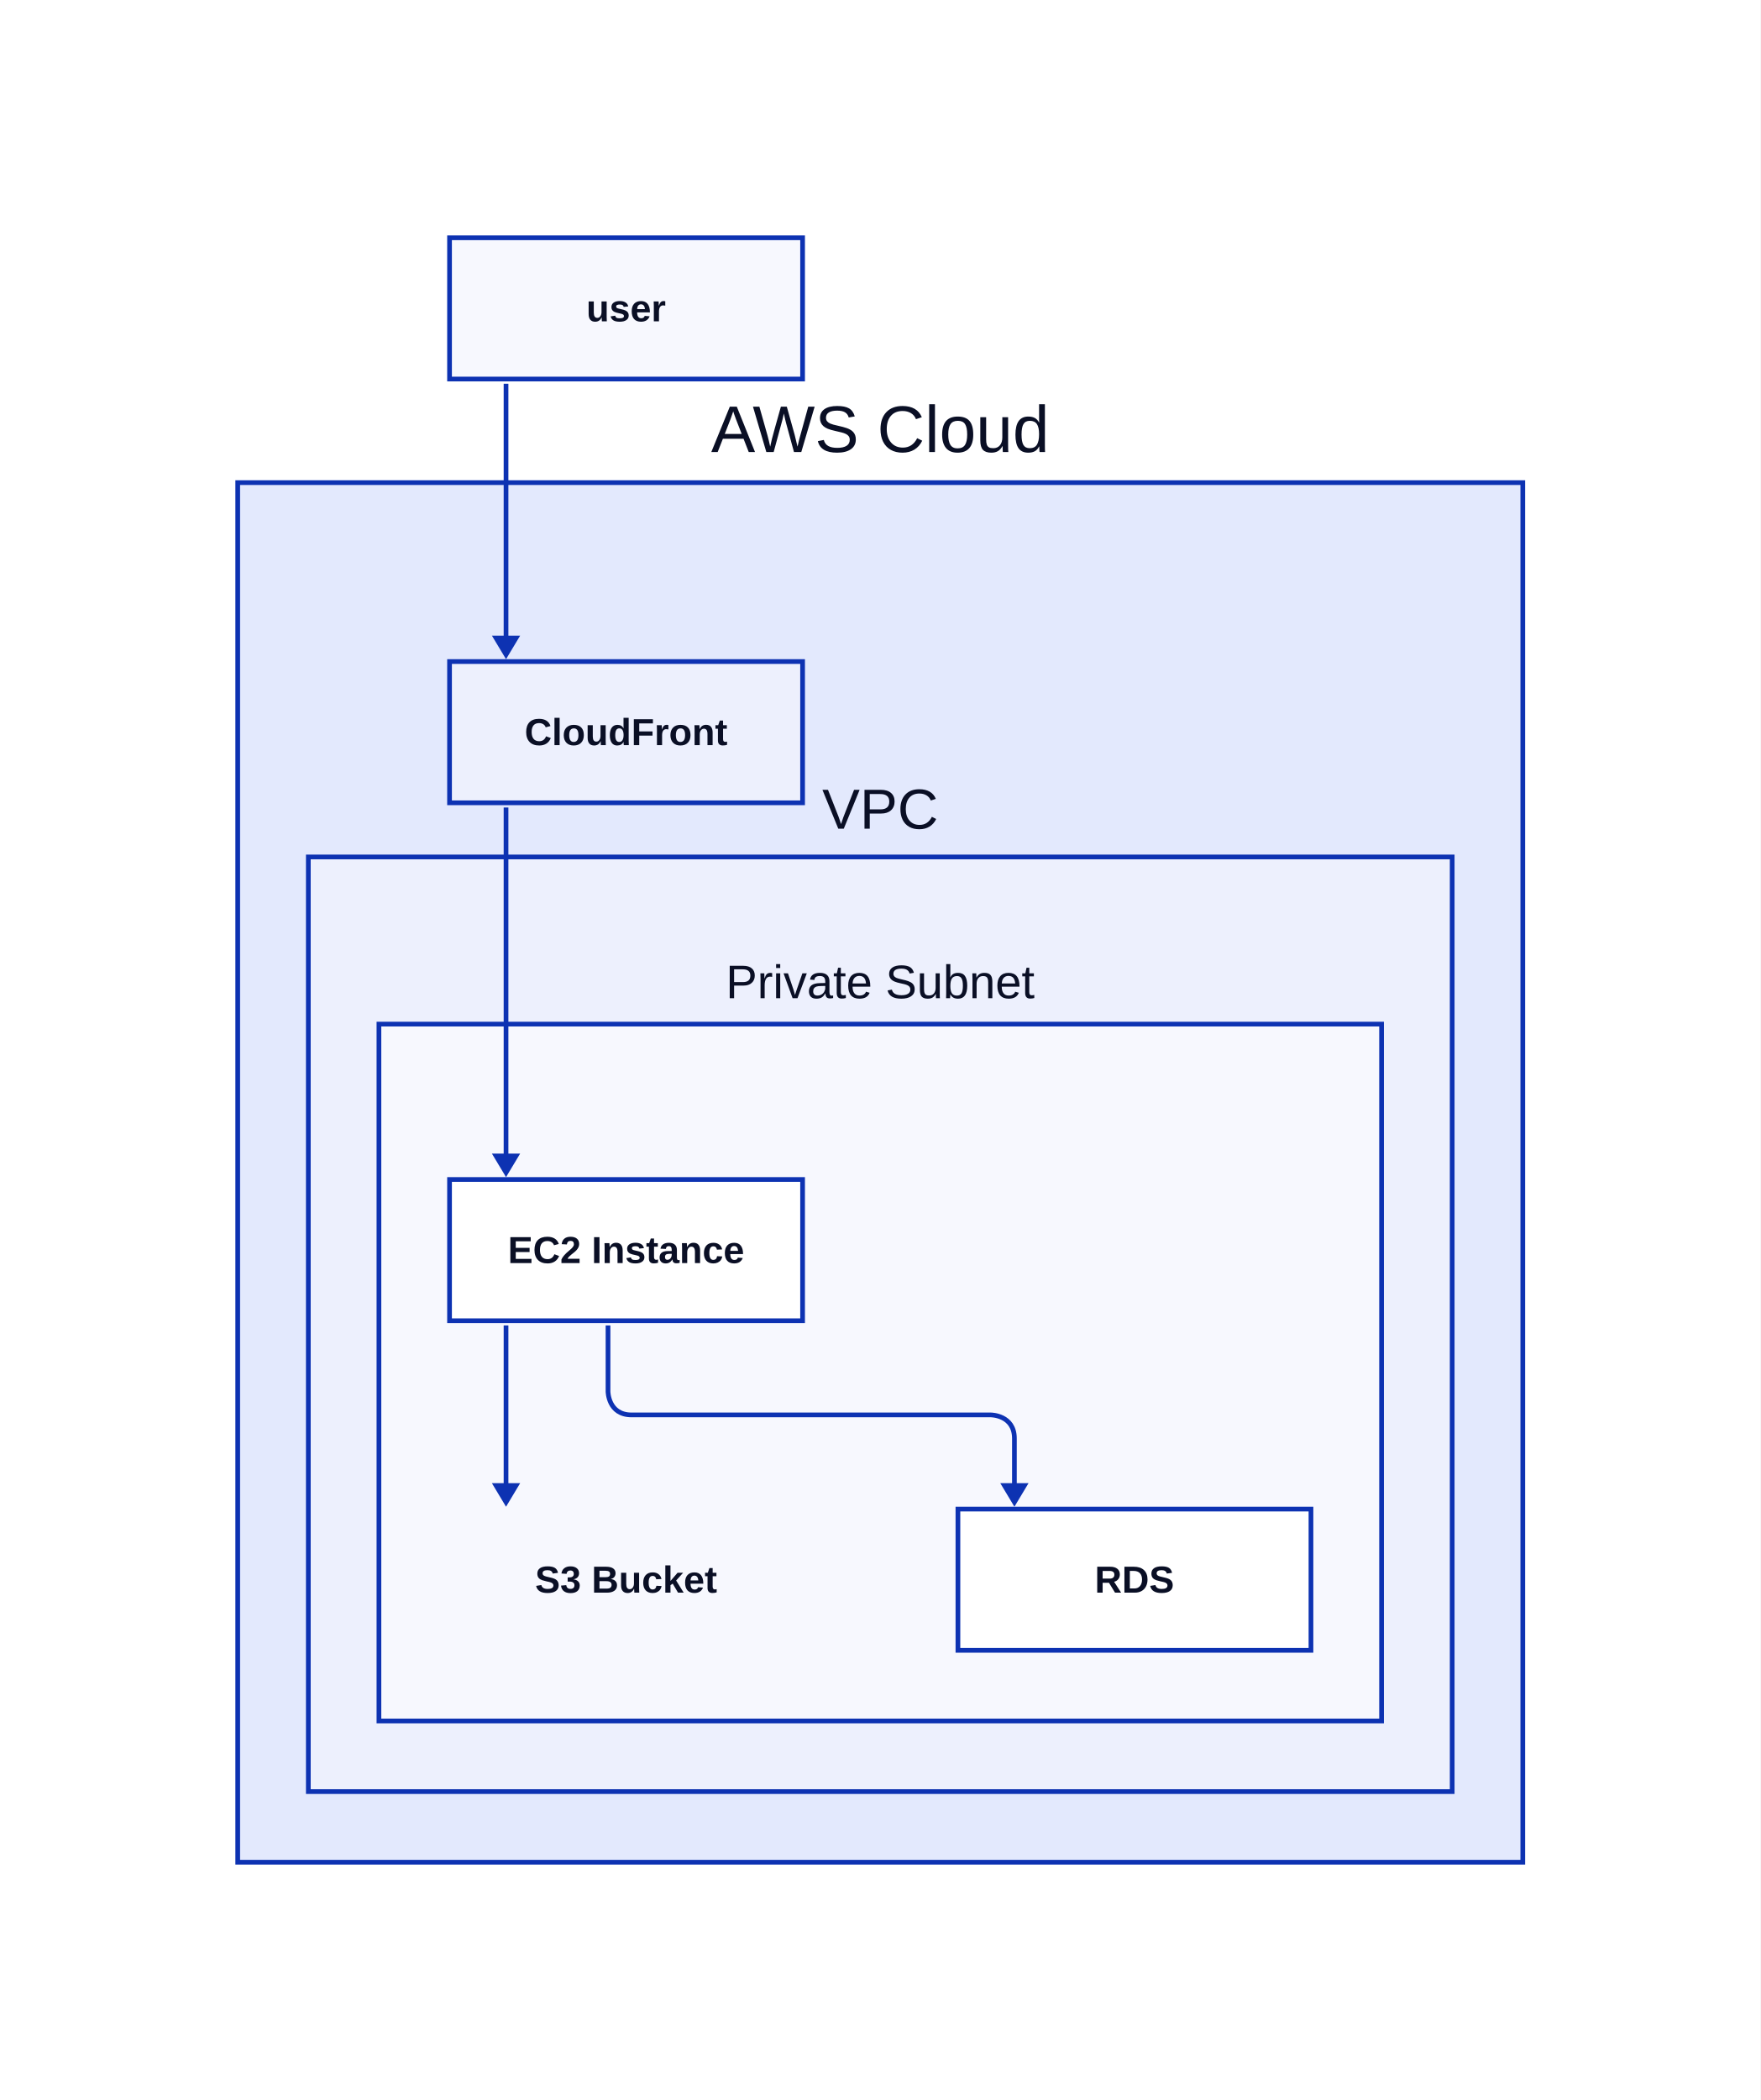
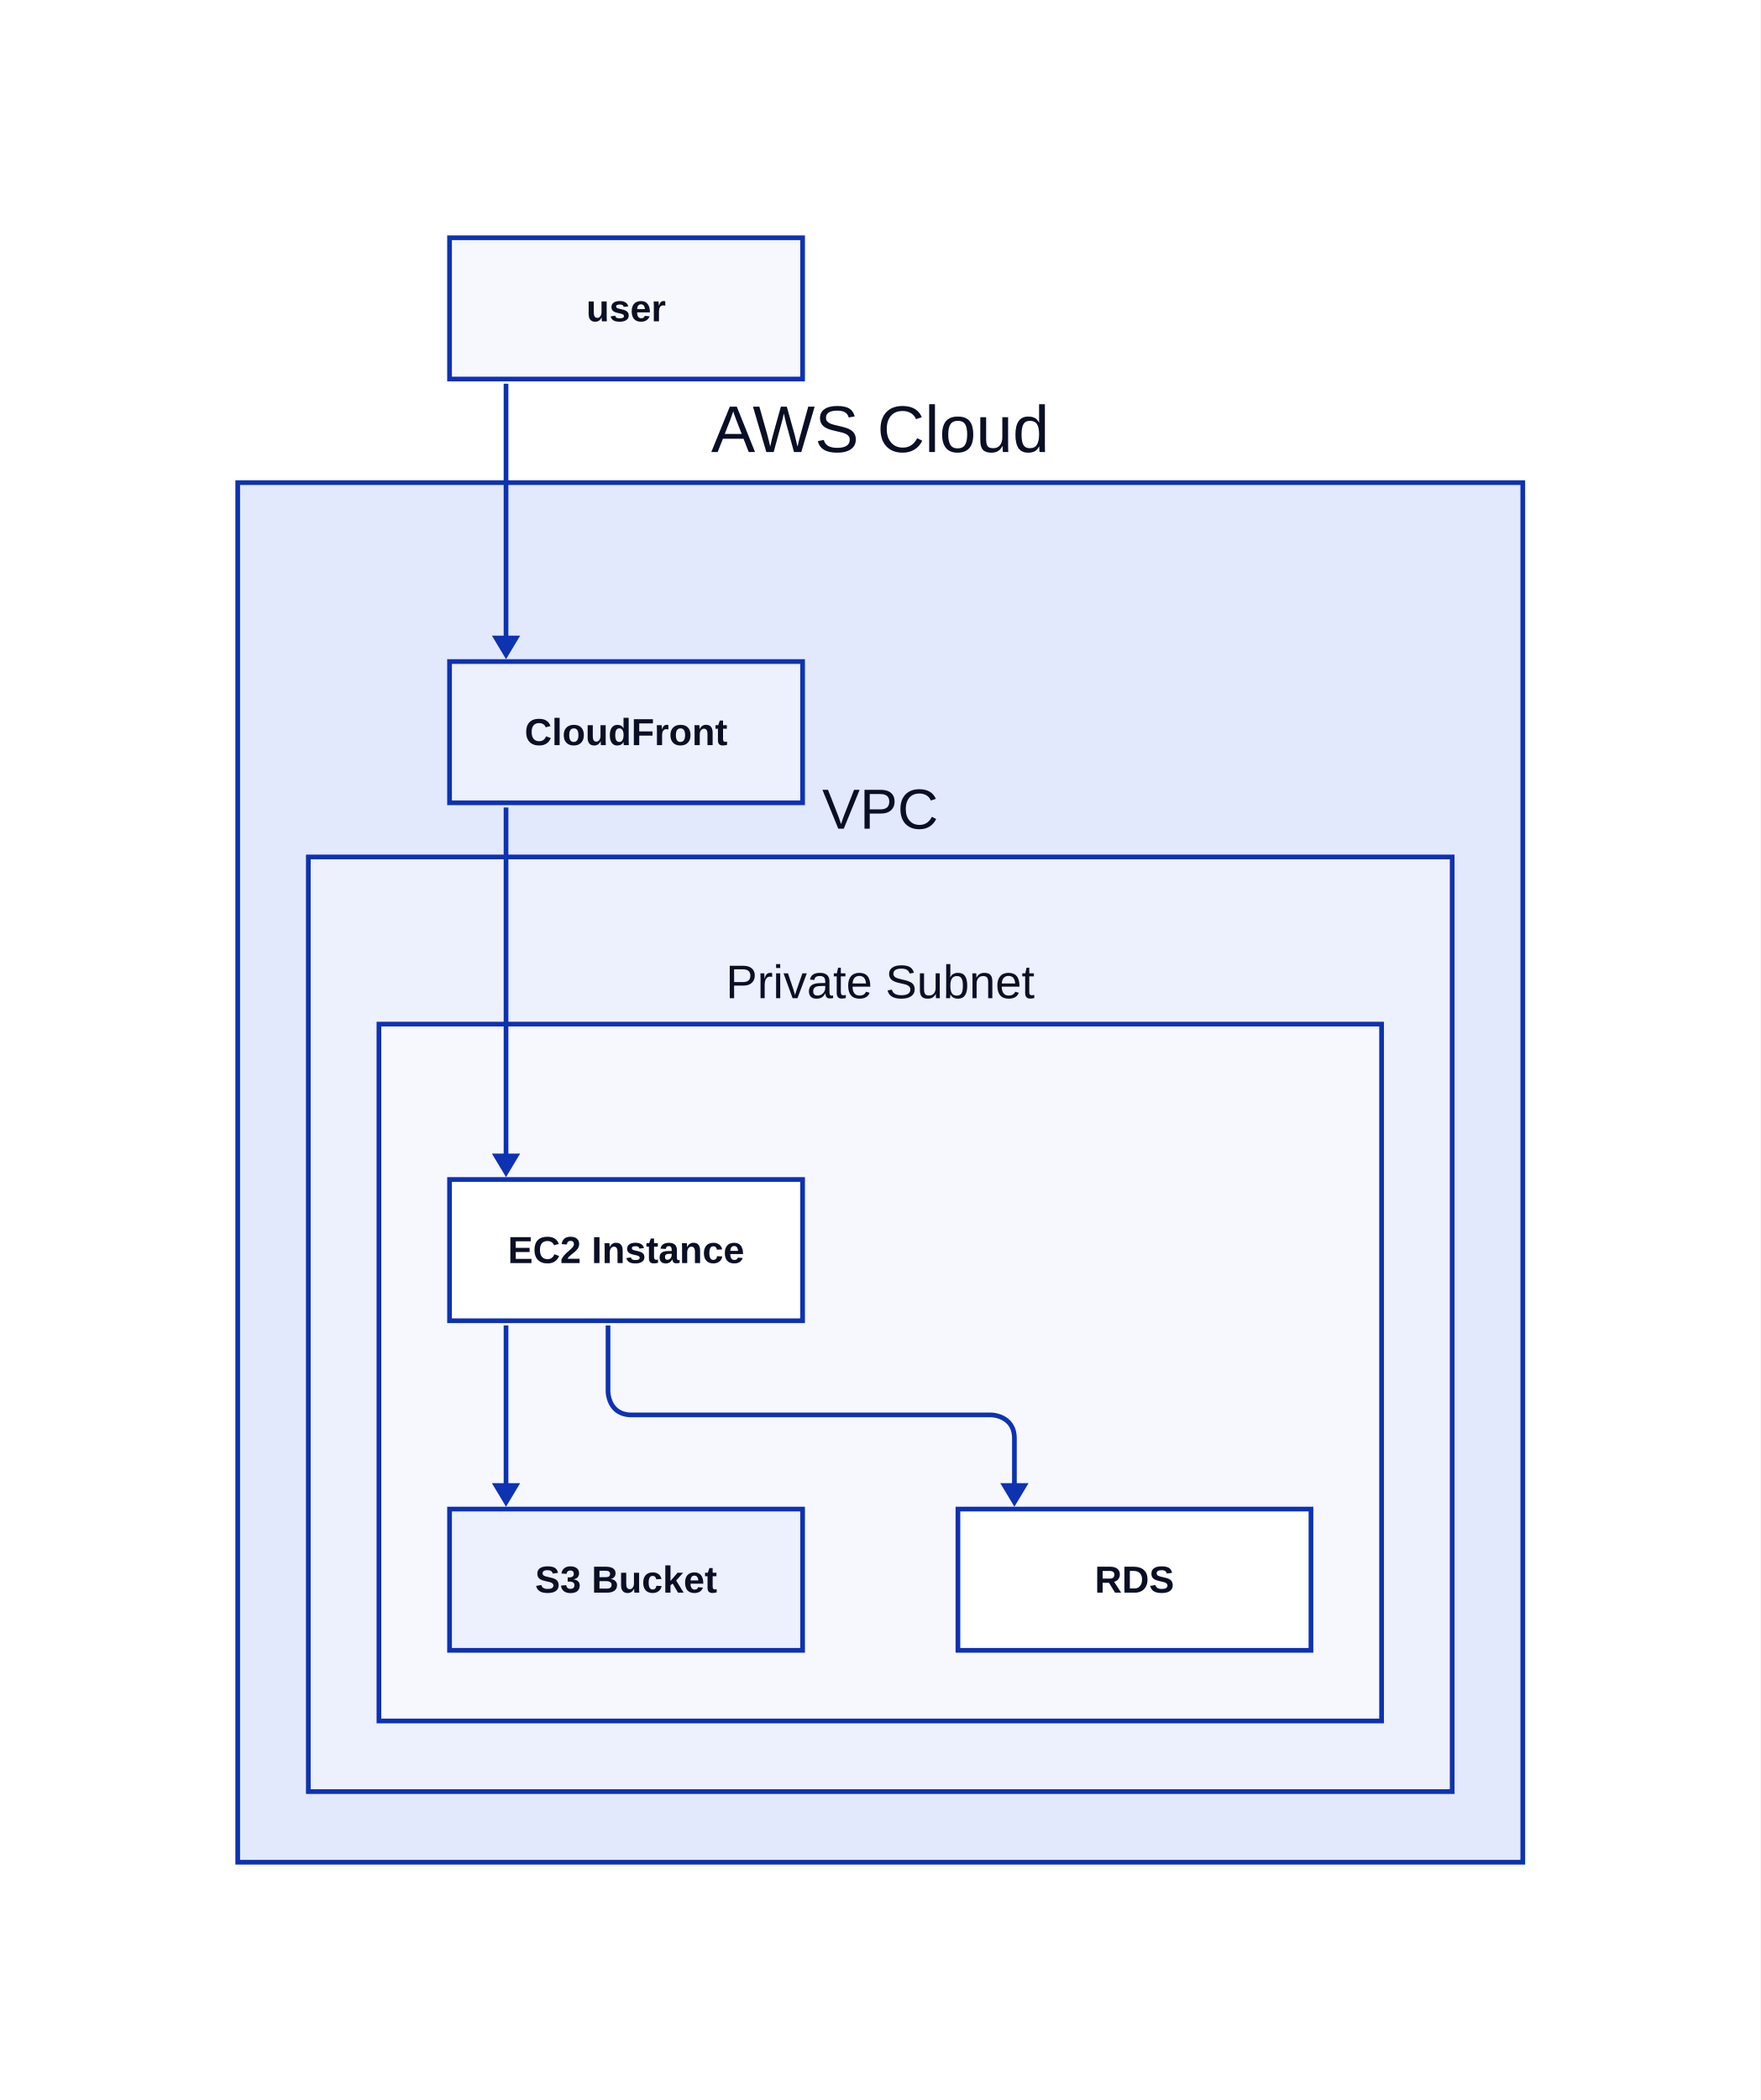
<svg xmlns="http://www.w3.org/2000/svg" width="748" height="892" viewBox="-151 -101 748 892" data-d2-version="0.2.0" class="d2-790920114 d2-svg">
  <defs>
    <mask id="edge-label-mask" maskUnits="userSpaceOnUse" x="-151" y="-101" width="748" height="892">
      <rect x="-151" y="-101" width="748" height="892" fill="white" />
    </mask>
    <marker id="mk-161592640" markerWidth="10" markerHeight="12" refX="7" refY="6" viewBox="0 0 10 12" orient="auto" markerUnits="userSpaceOnUse">
      <polygon points="0,0 10,6 0,12" fill="#0D32B2" stroke-width="2" />
    </marker>
  </defs>
  <rect x="-151" y="-101" width="748" height="892" rx="0" fill="#FFFFFF" stroke-width="0" />
  <g id="base-layer">
    <rect x="-50" y="104" width="546" height="586" fill="#E3E9FD" stroke="#0D32B2" stroke-width="2" rx="0" ry="0" />
+     <rect x="-20" y="263" width="486" height="397" fill="#EDF0FD" stroke="#0D32B2" stroke-width="2" rx="0" ry="0" />
+     <rect x="10" y="334" width="426" height="296" fill="#F7F8FE" stroke="#0D32B2" stroke-width="2" rx="0" ry="0" />
    <rect x="40" y="0" width="150" height="60" fill="#F7F8FE" stroke="#0D32B2" stroke-width="2" rx="0" ry="0" />
    <rect x="40" y="180" width="150" height="60" fill="#EDF0FD" stroke="#0D32B2" stroke-width="2" rx="0" ry="0" />
    <rect x="40" y="540" width="150" height="60" fill="#EDF0FD" stroke="#0D32B2" stroke-width="2" rx="0" ry="0" />
-     <rect x="-20" y="263" width="486" height="397" fill="#EDF0FD" stroke="#0D32B2" stroke-width="2" rx="0" ry="0" />
-     <rect x="10" y="334" width="426" height="296" fill="#F7F8FE" stroke="#0D32B2" stroke-width="2" rx="0" ry="0" />
+     <rect x="40" y="400" width="150" height="60" fill="#FFFFFF" stroke="#0D32B2" stroke-width="2" rx="0" ry="0" />
    <rect x="256" y="540" width="150" height="60" fill="#FFFFFF" stroke="#0D32B2" stroke-width="2" rx="0" ry="0" />
-     <rect x="40" y="400" width="150" height="60" fill="#FFFFFF" stroke="#0D32B2" stroke-width="2" rx="0" ry="0" />
    <path d="M 64 62 L 64 176" fill="none" stroke="#0D32B2" stroke-width="2" marker-end="url(#mk-161592640)" mask="url(#edge-label-mask)" />
    <path d="M 64 242 L 64 396" fill="none" stroke="#0D32B2" stroke-width="2" marker-end="url(#mk-161592640)" mask="url(#edge-label-mask)" />
    <path d="M 107.333 462 L 107.333 490 S 107.333 500 117.333 500 L 270 500 S 280 500 280 510 L 280 536" fill="none" stroke="#0D32B2" stroke-width="2" marker-end="url(#mk-161592640)" mask="url(#edge-label-mask)" />
    <path d="M 64 462 L 64 536" fill="none" stroke="#0D32B2" stroke-width="2" marker-end="url(#mk-161592640)" mask="url(#edge-label-mask)" />
    <text x="223" y="91" text-anchor="middle" dominant-baseline="alphabetic" font-family="Arial, sans-serif" font-size="28" style="fill: #0A0F25">AWS Cloud</text>
+     <text x="223" y="251" text-anchor="middle" dominant-baseline="alphabetic" font-family="Arial, sans-serif" font-size="24" style="fill: #0A0F25">VPC</text>
+     <text x="223" y="323" text-anchor="middle" dominant-baseline="alphabetic" font-family="Arial, sans-serif" font-size="20" style="fill: #0A0F25">Private Subnet</text>
    <text x="115" y="35.5" text-anchor="middle" dominant-baseline="alphabetic" font-family="Arial, sans-serif" font-size="16" style="fill: #0A0F25; font-weight: 700">user</text>
    <text x="115" y="215.5" text-anchor="middle" dominant-baseline="alphabetic" font-family="Arial, sans-serif" font-size="16" style="fill: #0A0F25; font-weight: 700">CloudFront</text>
    <text x="115" y="575.5" text-anchor="middle" dominant-baseline="alphabetic" font-family="Arial, sans-serif" font-size="16" style="fill: #0A0F25; font-weight: 700">S3 Bucket</text>
-     <text x="223" y="251" text-anchor="middle" dominant-baseline="alphabetic" font-family="Arial, sans-serif" font-size="24" style="fill: #0A0F25">VPC</text>
-     <text x="223" y="323" text-anchor="middle" dominant-baseline="alphabetic" font-family="Arial, sans-serif" font-size="20" style="fill: #0A0F25">Private Subnet</text>
+     <text x="115" y="435.5" text-anchor="middle" dominant-baseline="alphabetic" font-family="Arial, sans-serif" font-size="16" style="fill: #0A0F25; font-weight: 700">EC2 Instance</text>
    <text x="331" y="575.5" text-anchor="middle" dominant-baseline="alphabetic" font-family="Arial, sans-serif" font-size="16" style="fill: #0A0F25; font-weight: 700">RDS</text>
-     <text x="115" y="435.5" text-anchor="middle" dominant-baseline="alphabetic" font-family="Arial, sans-serif" font-size="16" style="fill: #0A0F25; font-weight: 700">EC2 Instance</text>
  </g>
</svg>
